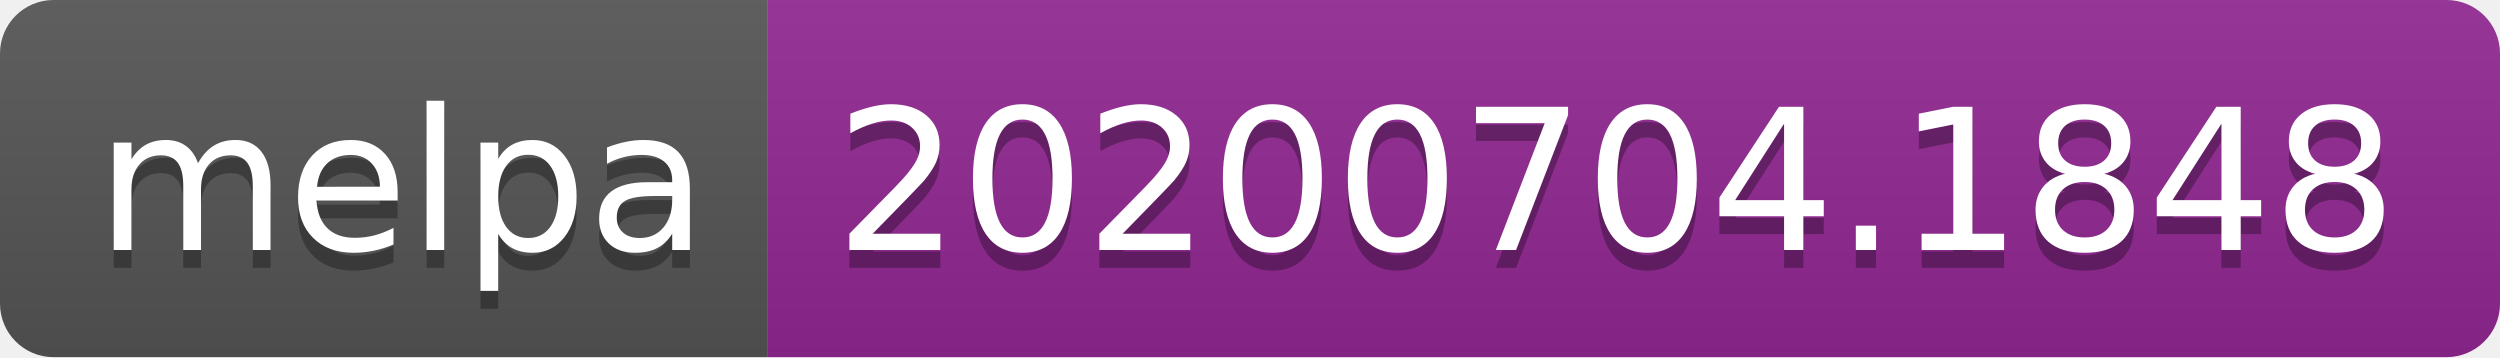
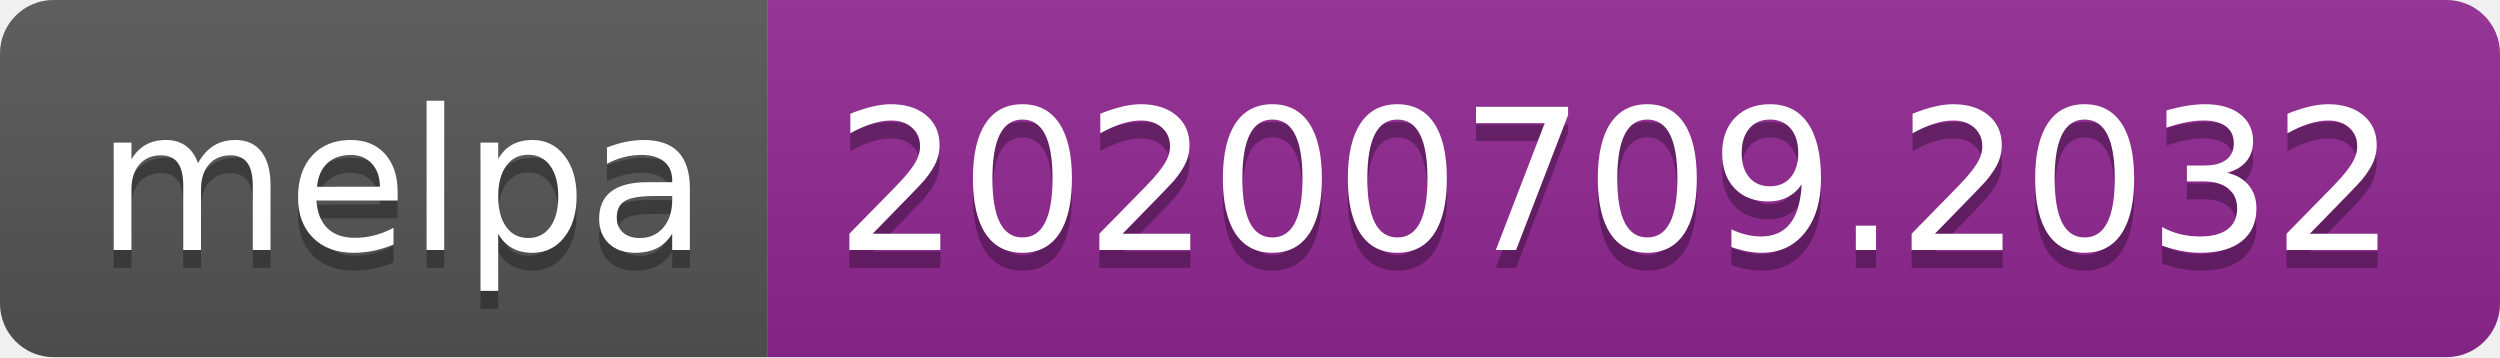
<svg xmlns="http://www.w3.org/2000/svg" width="140" height="20">
  <linearGradient id="s" x2="0" y2="100%">
    <stop offset="0" stop-color="#bbb" stop-opacity=".1" />
    <stop offset="1" stop-opacity=".1" />
  </linearGradient>
  <clipPath id="r">
    <rect width="140" height="20" rx="3" fill="#fff" />
  </clipPath>
  <g clip-path="url(#r)">
    <rect width="43" height="20" fill="#555" />
    <rect x="43" width="97" height="20" fill="#922793" />
    <rect width="140" height="20" fill="url(#s)" />
  </g>
  <g fill="#fff" text-anchor="middle" font-family="Verdana,Geneva,DejaVu Sans,sans-serif" text-rendering="geometricPrecision" font-size="110">
    <text x="225" y="150" fill="#010101" fill-opacity=".3" transform="scale(.1)" textLength="330">melpa</text>
    <text x="225" y="140" transform="scale(.1)" textLength="330">melpa</text>
-     <text x="905" y="150" fill="#010101" fill-opacity=".3" transform="scale(.1)" textLength="870">20200704.1848</text>
-     <text x="905" y="140" transform="scale(.1)" textLength="870">20200704.1848</text>
+     <text x="905" y="150" fill="#010101" fill-opacity=".3" transform="scale(.1)" textLength="870">20200709.2032</text>
+     <text x="905" y="140" transform="scale(.1)" textLength="870">20200709.2032</text>
  </g>
</svg>
